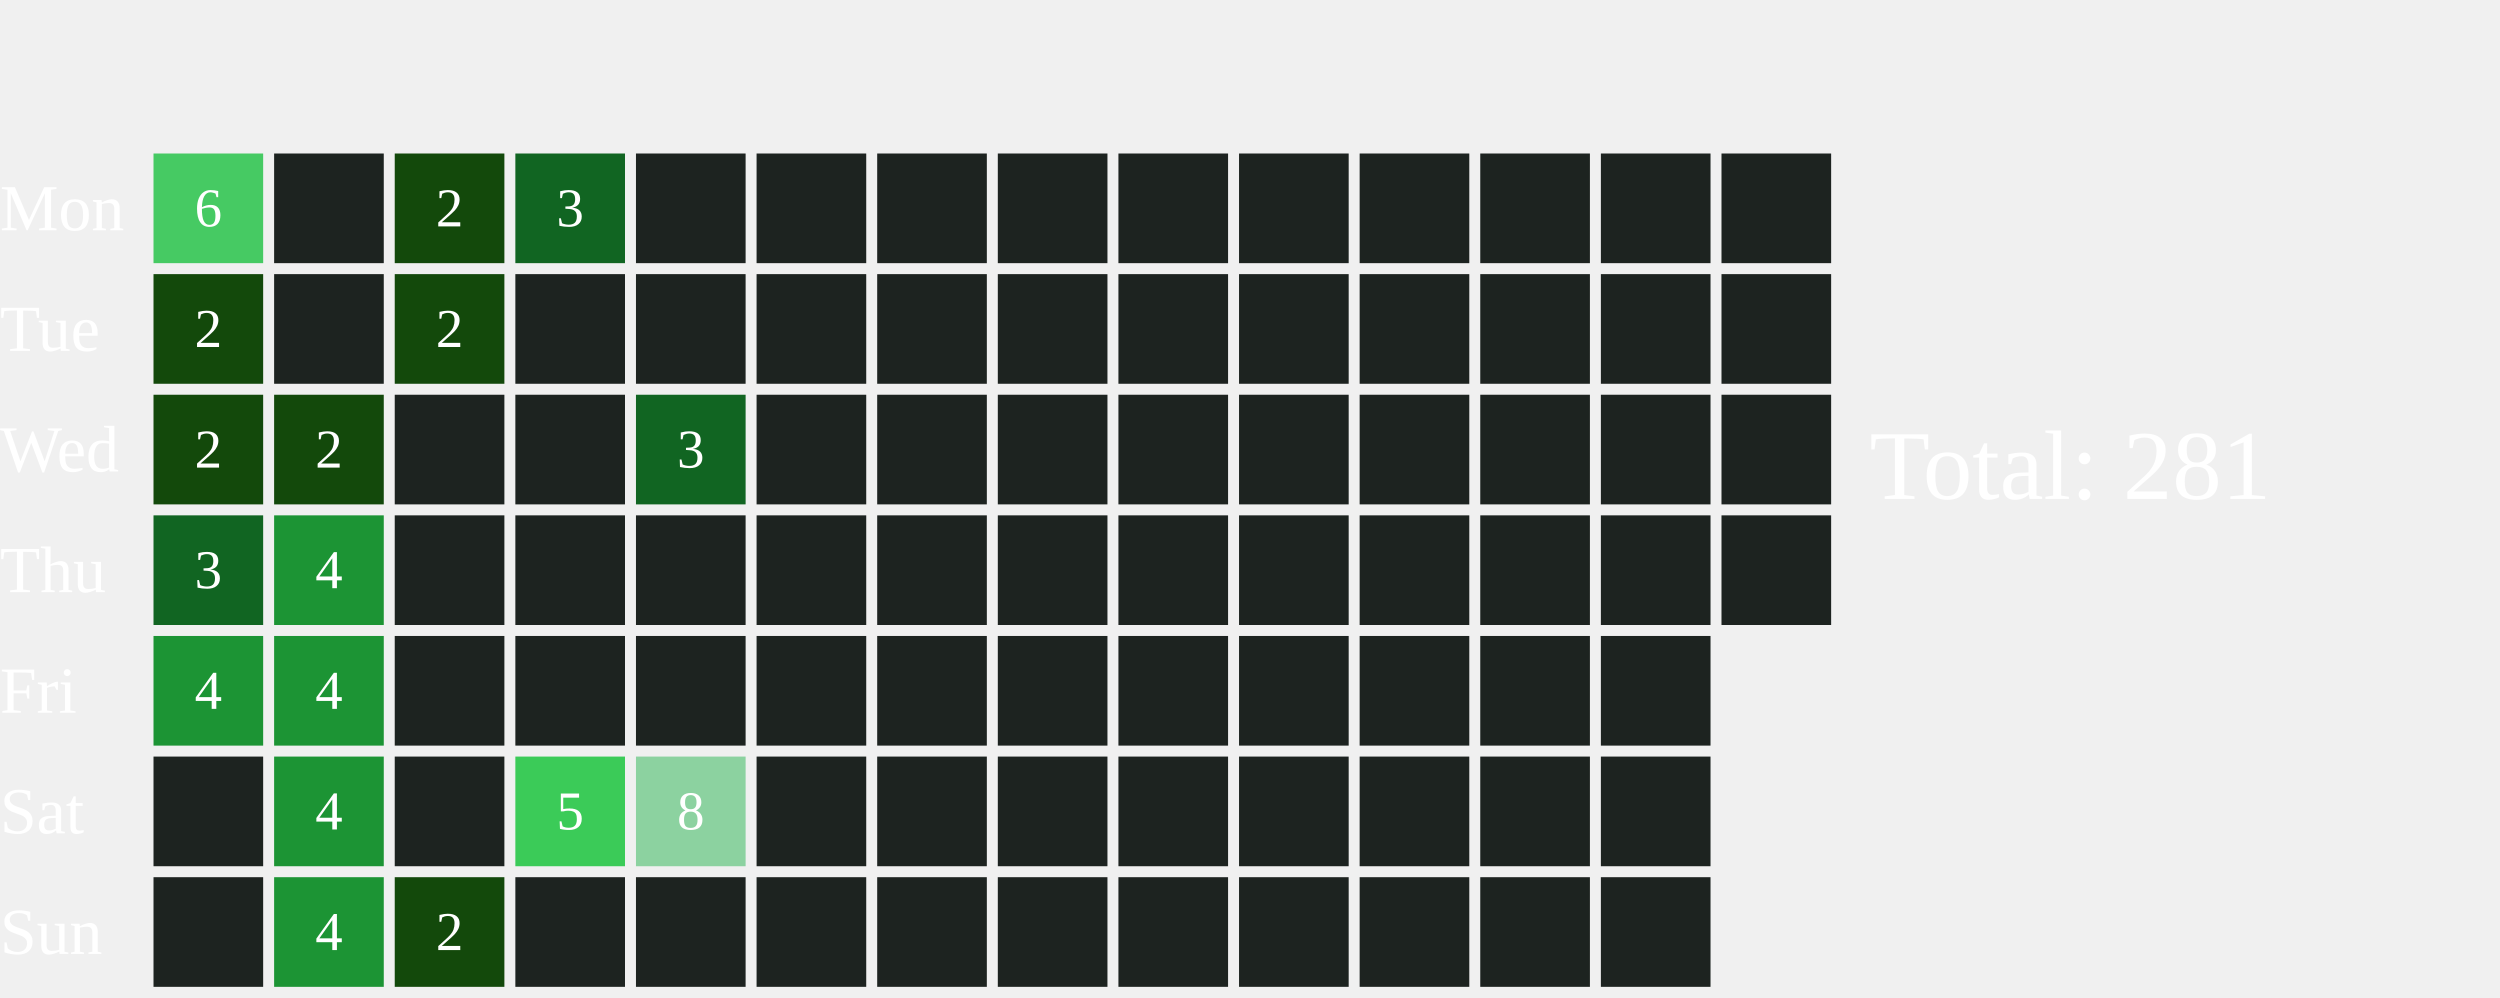
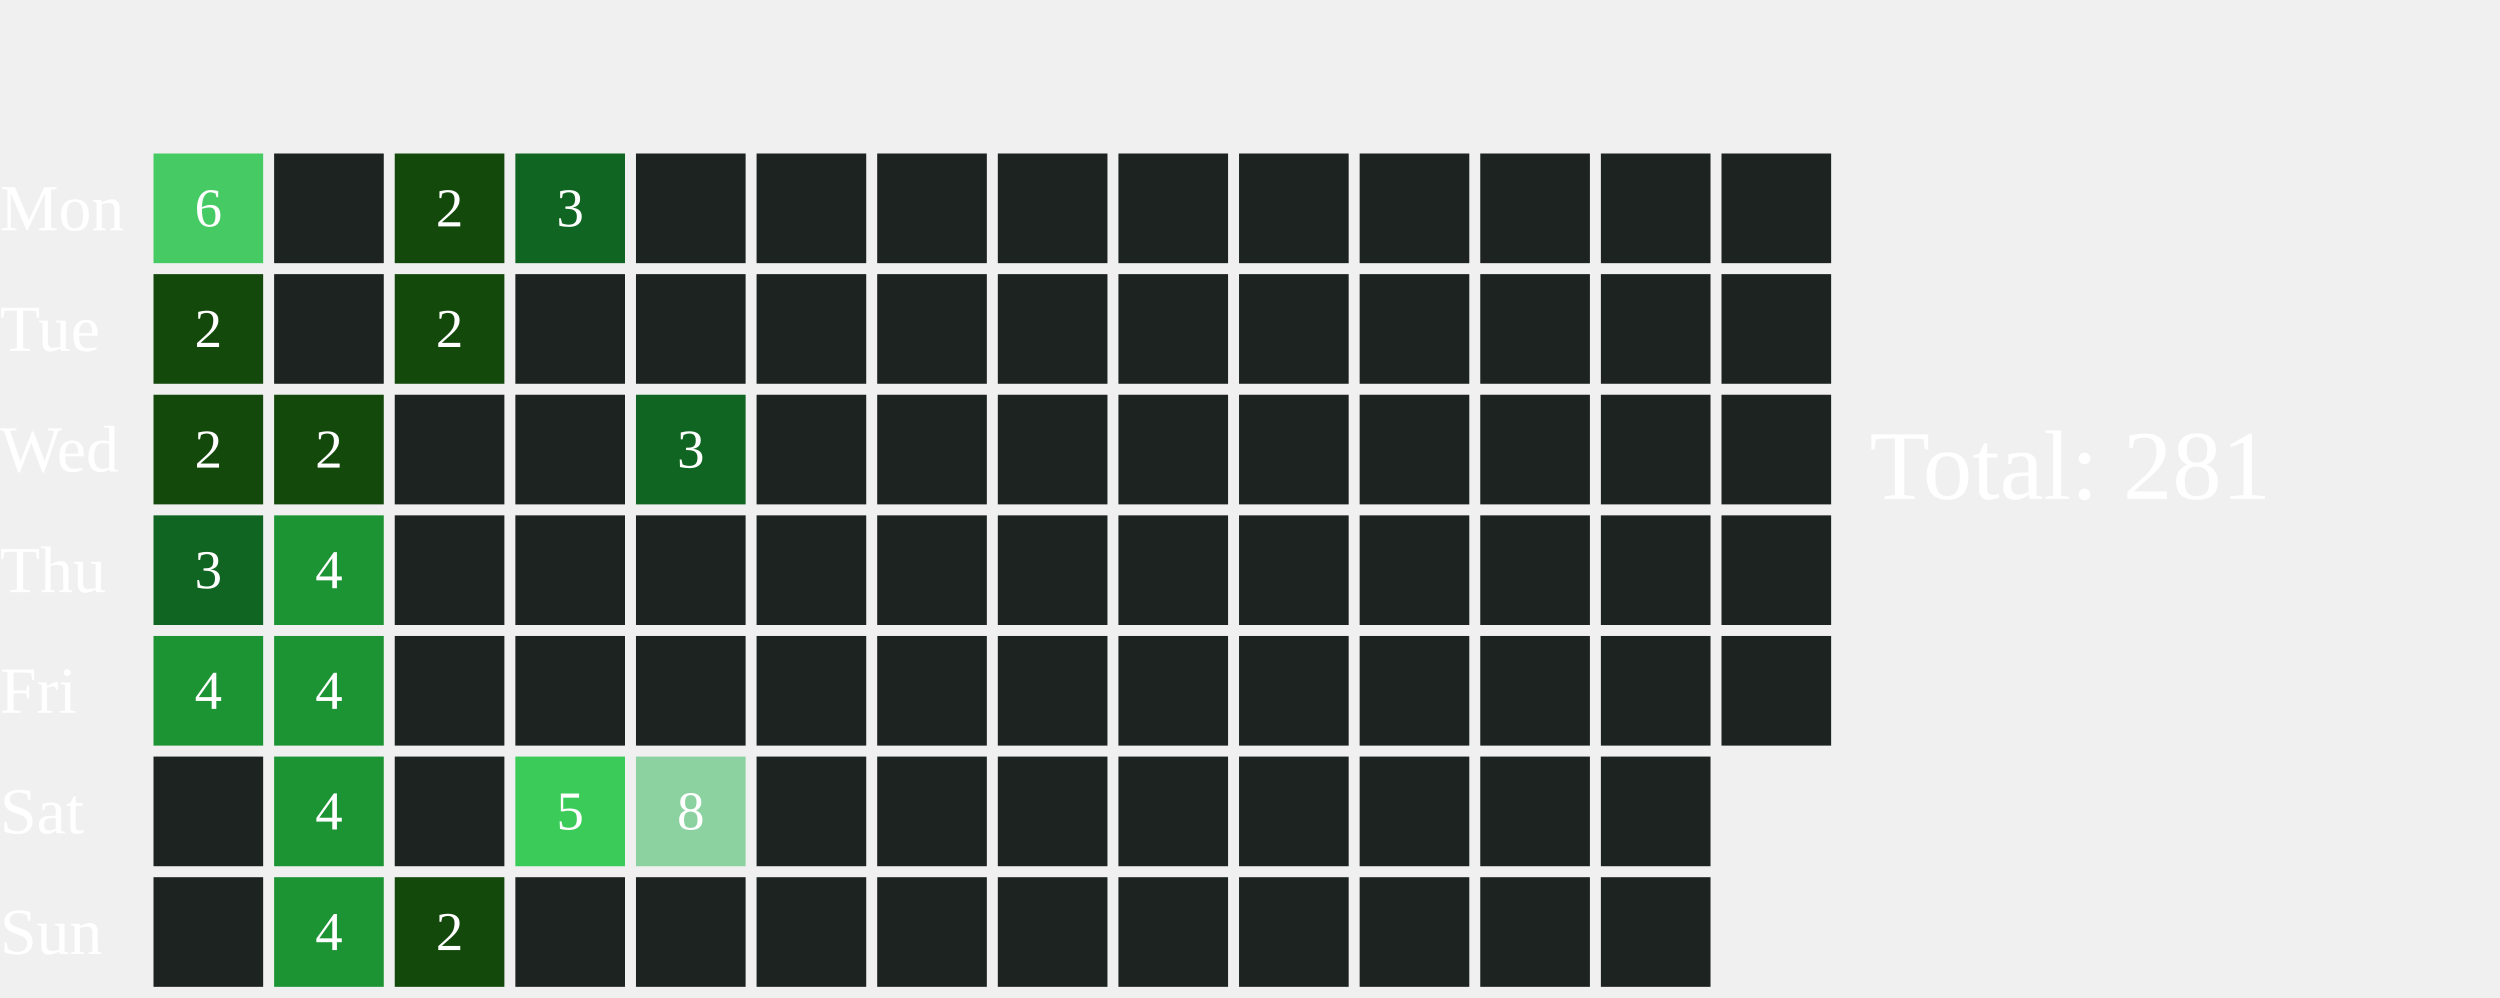
<svg xmlns="http://www.w3.org/2000/svg" width="456" height="182">
  <text x="0" y="42.0" font-size="12" fill="white">Mon</text>
  <text x="0" y="64.0" font-size="12" fill="white">Tue</text>
  <text x="0" y="86.0" font-size="12" fill="white">Wed</text>
  <text x="0" y="108.0" font-size="12" fill="white">Thu</text>
  <text x="0" y="130.0" font-size="12" fill="white">Fri</text>
  <text x="0" y="152.0" font-size="12" fill="white">Sat</text>
  <text x="0" y="174.0" font-size="12" fill="white">Sun</text>
  <rect x="28" y="28" width="20" height="20" fill="#46CA63">
    </rect>
  <text x="38.0" y="39.0" font-size="10" fill="white" text-anchor="middle" dominant-baseline="middle" pointer-events="none">6</text>
  <rect x="28" y="50" width="20" height="20" fill="#13490b">
    </rect>
  <text x="38.0" y="61.0" font-size="10" fill="white" text-anchor="middle" dominant-baseline="middle" pointer-events="none">2</text>
  <rect x="28" y="72" width="20" height="20" fill="#13490b">
    </rect>
  <text x="38.0" y="83.0" font-size="10" fill="white" text-anchor="middle" dominant-baseline="middle" pointer-events="none">2</text>
  <rect x="28" y="94" width="20" height="20" fill="#116522">
    </rect>
  <text x="38.0" y="105.0" font-size="10" fill="white" text-anchor="middle" dominant-baseline="middle" pointer-events="none">3</text>
  <rect x="28" y="116" width="20" height="20" fill="#1C9434">
    </rect>
  <text x="38.0" y="127.0" font-size="10" fill="white" text-anchor="middle" dominant-baseline="middle" pointer-events="none">4</text>
  <rect x="28" y="138" width="20" height="20" fill="#1D2320">
    </rect>
  <rect x="28" y="160" width="20" height="20" fill="#1D2320">
    </rect>
  <rect x="50" y="28" width="20" height="20" fill="#1D2320">
    </rect>
  <rect x="50" y="50" width="20" height="20" fill="#1D2320">
    </rect>
  <rect x="50" y="72" width="20" height="20" fill="#13490b">
    </rect>
  <text x="60.0" y="83.0" font-size="10" fill="white" text-anchor="middle" dominant-baseline="middle" pointer-events="none">2</text>
  <rect x="50" y="94" width="20" height="20" fill="#1C9434">
    </rect>
  <text x="60.0" y="105.0" font-size="10" fill="white" text-anchor="middle" dominant-baseline="middle" pointer-events="none">4</text>
  <rect x="50" y="116" width="20" height="20" fill="#1C9434">
    </rect>
  <text x="60.0" y="127.0" font-size="10" fill="white" text-anchor="middle" dominant-baseline="middle" pointer-events="none">4</text>
  <rect x="50" y="138" width="20" height="20" fill="#1C9434">
    </rect>
  <text x="60.0" y="149.0" font-size="10" fill="white" text-anchor="middle" dominant-baseline="middle" pointer-events="none">4</text>
  <rect x="50" y="160" width="20" height="20" fill="#1C9434">
    </rect>
  <text x="60.0" y="171.0" font-size="10" fill="white" text-anchor="middle" dominant-baseline="middle" pointer-events="none">4</text>
  <rect x="72" y="28" width="20" height="20" fill="#13490b">
    </rect>
  <text x="82.0" y="39.0" font-size="10" fill="white" text-anchor="middle" dominant-baseline="middle" pointer-events="none">2</text>
  <rect x="72" y="50" width="20" height="20" fill="#13490b">
    </rect>
  <text x="82.0" y="61.0" font-size="10" fill="white" text-anchor="middle" dominant-baseline="middle" pointer-events="none">2</text>
  <rect x="72" y="72" width="20" height="20" fill="#1D2320">
    </rect>
  <rect x="72" y="94" width="20" height="20" fill="#1D2320">
    </rect>
  <rect x="72" y="116" width="20" height="20" fill="#1D2320">
    </rect>
  <rect x="72" y="138" width="20" height="20" fill="#1D2320">
    </rect>
  <rect x="72" y="160" width="20" height="20" fill="#13490b">
    </rect>
  <text x="82.0" y="171.0" font-size="10" fill="white" text-anchor="middle" dominant-baseline="middle" pointer-events="none">2</text>
  <rect x="94" y="28" width="20" height="20" fill="#116522">
    </rect>
  <text x="104.0" y="39.0" font-size="10" fill="white" text-anchor="middle" dominant-baseline="middle" pointer-events="none">3</text>
  <rect x="94" y="50" width="20" height="20" fill="#1D2320">
    </rect>
  <rect x="94" y="72" width="20" height="20" fill="#1D2320">
    </rect>
  <rect x="94" y="94" width="20" height="20" fill="#1D2320">
    </rect>
  <rect x="94" y="116" width="20" height="20" fill="#1D2320">
    </rect>
  <rect x="94" y="138" width="20" height="20" fill="#3BCB58">
    </rect>
  <text x="104.0" y="149.0" font-size="10" fill="white" text-anchor="middle" dominant-baseline="middle" pointer-events="none">5</text>
  <rect x="94" y="160" width="20" height="20" fill="#1D2320">
    </rect>
  <rect x="116" y="28" width="20" height="20" fill="#1D2320">
    </rect>
  <rect x="116" y="50" width="20" height="20" fill="#1D2320">
    </rect>
  <rect x="116" y="72" width="20" height="20" fill="#116522">
    </rect>
  <text x="126.0" y="83.0" font-size="10" fill="white" text-anchor="middle" dominant-baseline="middle" pointer-events="none">3</text>
  <rect x="116" y="94" width="20" height="20" fill="#1D2320">
    </rect>
  <rect x="116" y="116" width="20" height="20" fill="#1D2320">
    </rect>
  <rect x="116" y="138" width="20" height="20" fill="#8CD2A0">
    </rect>
  <text x="126.0" y="149.0" font-size="10" fill="white" text-anchor="middle" dominant-baseline="middle" pointer-events="none">8</text>
  <rect x="116" y="160" width="20" height="20" fill="#1D2320">
    </rect>
  <rect x="138" y="28" width="20" height="20" fill="#1D2320">
    </rect>
  <rect x="138" y="50" width="20" height="20" fill="#1D2320">
    </rect>
  <rect x="138" y="72" width="20" height="20" fill="#1D2320">
    </rect>
  <rect x="138" y="94" width="20" height="20" fill="#1D2320">
    </rect>
  <rect x="138" y="116" width="20" height="20" fill="#1D2320">
    </rect>
  <rect x="138" y="138" width="20" height="20" fill="#1D2320">
    </rect>
  <rect x="138" y="160" width="20" height="20" fill="#1D2320">
    </rect>
  <rect x="160" y="28" width="20" height="20" fill="#1D2320">
    </rect>
  <rect x="160" y="50" width="20" height="20" fill="#1D2320">
    </rect>
  <rect x="160" y="72" width="20" height="20" fill="#1D2320">
    </rect>
  <rect x="160" y="94" width="20" height="20" fill="#1D2320">
    </rect>
  <rect x="160" y="116" width="20" height="20" fill="#1D2320">
    </rect>
  <rect x="160" y="138" width="20" height="20" fill="#1D2320">
    </rect>
  <rect x="160" y="160" width="20" height="20" fill="#1D2320">
    </rect>
  <rect x="182" y="28" width="20" height="20" fill="#1D2320">
    </rect>
  <rect x="182" y="50" width="20" height="20" fill="#1D2320">
    </rect>
  <rect x="182" y="72" width="20" height="20" fill="#1D2320">
    </rect>
  <rect x="182" y="94" width="20" height="20" fill="#1D2320">
    </rect>
  <rect x="182" y="116" width="20" height="20" fill="#1D2320">
    </rect>
  <rect x="182" y="138" width="20" height="20" fill="#1D2320">
    </rect>
  <rect x="182" y="160" width="20" height="20" fill="#1D2320">
    </rect>
  <rect x="204" y="28" width="20" height="20" fill="#1D2320">
    </rect>
  <rect x="204" y="50" width="20" height="20" fill="#1D2320">
    </rect>
  <rect x="204" y="72" width="20" height="20" fill="#1D2320">
    </rect>
  <rect x="204" y="94" width="20" height="20" fill="#1D2320">
    </rect>
  <rect x="204" y="116" width="20" height="20" fill="#1D2320">
    </rect>
  <rect x="204" y="138" width="20" height="20" fill="#1D2320">
    </rect>
  <rect x="204" y="160" width="20" height="20" fill="#1D2320">
    </rect>
  <rect x="226" y="28" width="20" height="20" fill="#1D2320">
    </rect>
  <rect x="226" y="50" width="20" height="20" fill="#1D2320">
    </rect>
  <rect x="226" y="72" width="20" height="20" fill="#1D2320">
    </rect>
  <rect x="226" y="94" width="20" height="20" fill="#1D2320">
    </rect>
  <rect x="226" y="116" width="20" height="20" fill="#1D2320">
    </rect>
  <rect x="226" y="138" width="20" height="20" fill="#1D2320">
    </rect>
  <rect x="226" y="160" width="20" height="20" fill="#1D2320">
    </rect>
  <rect x="248" y="28" width="20" height="20" fill="#1D2320">
    </rect>
  <rect x="248" y="50" width="20" height="20" fill="#1D2320">
    </rect>
  <rect x="248" y="72" width="20" height="20" fill="#1D2320">
    </rect>
  <rect x="248" y="94" width="20" height="20" fill="#1D2320">
    </rect>
  <rect x="248" y="116" width="20" height="20" fill="#1D2320">
    </rect>
  <rect x="248" y="138" width="20" height="20" fill="#1D2320">
    </rect>
  <rect x="248" y="160" width="20" height="20" fill="#1D2320">
    </rect>
  <rect x="270" y="28" width="20" height="20" fill="#1D2320">
    </rect>
  <rect x="270" y="50" width="20" height="20" fill="#1D2320">
    </rect>
  <rect x="270" y="72" width="20" height="20" fill="#1D2320">
    </rect>
  <rect x="270" y="94" width="20" height="20" fill="#1D2320">
    </rect>
  <rect x="270" y="116" width="20" height="20" fill="#1D2320">
    </rect>
  <rect x="270" y="138" width="20" height="20" fill="#1D2320">
    </rect>
  <rect x="270" y="160" width="20" height="20" fill="#1D2320">
    </rect>
  <rect x="292" y="28" width="20" height="20" fill="#1D2320">
    </rect>
  <rect x="292" y="50" width="20" height="20" fill="#1D2320">
    </rect>
  <rect x="292" y="72" width="20" height="20" fill="#1D2320">
    </rect>
  <rect x="292" y="94" width="20" height="20" fill="#1D2320">
    </rect>
  <rect x="292" y="116" width="20" height="20" fill="#1D2320">
    </rect>
  <rect x="292" y="138" width="20" height="20" fill="#1D2320">
    </rect>
  <rect x="292" y="160" width="20" height="20" fill="#1D2320">
    </rect>
  <rect x="314" y="28" width="20" height="20" fill="#1D2320">
    </rect>
  <rect x="314" y="50" width="20" height="20" fill="#1D2320">
    </rect>
  <rect x="314" y="72" width="20" height="20" fill="#1D2320">
    </rect>
  <rect x="314" y="94" width="20" height="20" fill="#1D2320">
    </rect>
+   <rect x="314" y="116" width="20" height="20" fill="#1D2320">
+     </rect>
  <text x="341" y="91.0" font-size="18" fill="white">Total: 281</text>
</svg>
